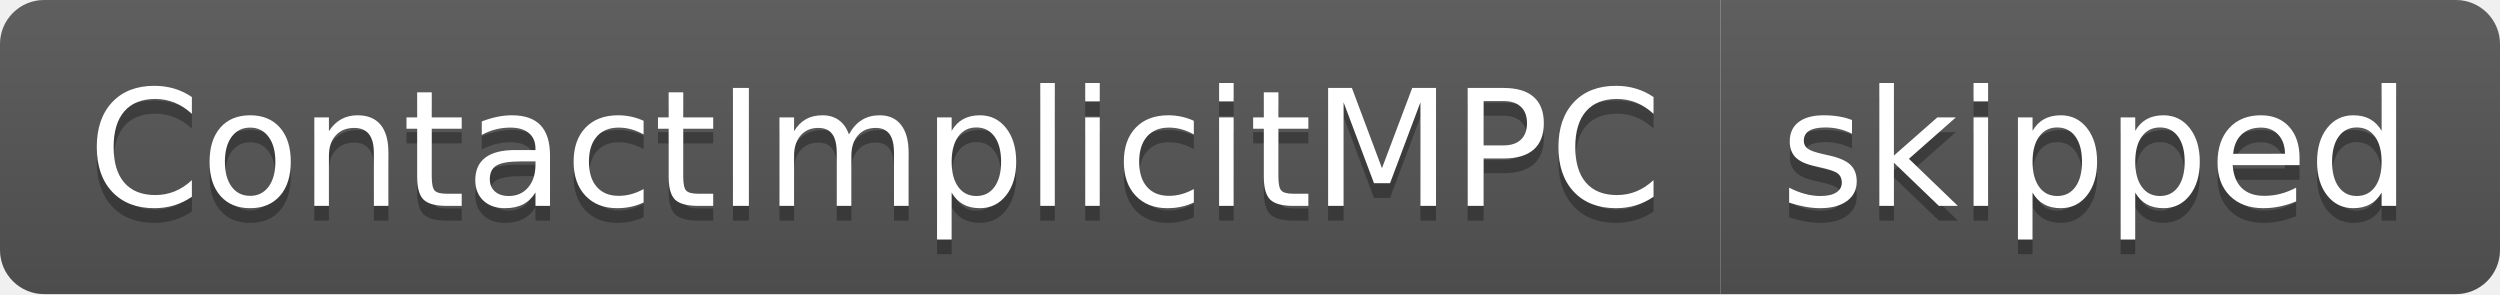
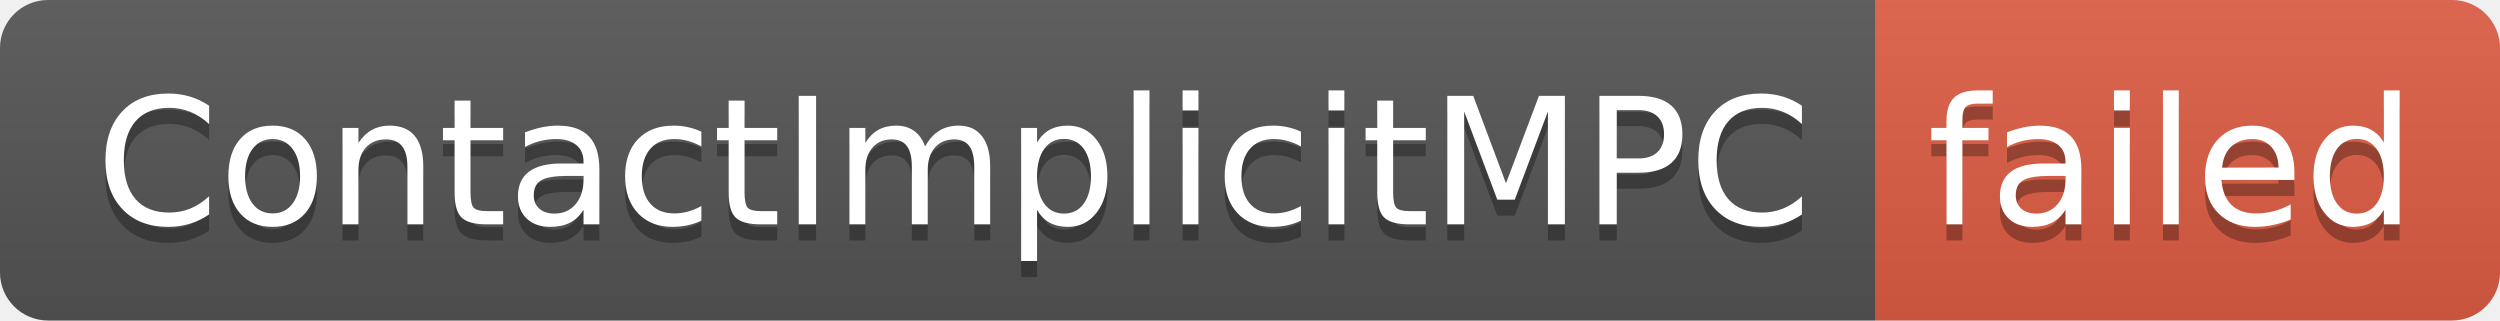
- <svg xmlns="http://www.w3.org/2000/svg" width="170" height="20" role="img" aria-label="ContactImplicitMPC: skipped">
+ <svg xmlns="http://www.w3.org/2000/svg" width="156" height="20" role="img" aria-label="ContactImplicitMPC: failed">
  <linearGradient id="s" x2="0" y2="100%">
    <stop offset="0" stop-color="#bbb" stop-opacity=".1" />
    <stop offset="1" stop-opacity=".1" />
  </linearGradient>
  <clipPath id="r">
-     <rect width="170" height="20" rx="3" fill="#fff" />
+     <rect width="156" height="20" rx="3" fill="#fff" />
  </clipPath>
  <g clip-path="url(#r)">
    <rect width="117" height="20" fill="#555" />
-     <rect x="117" width="53" height="20" fill="#555" />
-     <rect width="170" height="20" fill="url(#s)" />
+     <rect x="117" width="39" height="20" fill="#e05d44" />
+     <rect width="156" height="20" fill="url(#s)" />
  </g>
  <g fill="#fff" text-anchor="middle" font-family="Verdana,Geneva,DejaVu Sans,sans-serif" text-rendering="geometricPrecision" font-size="110">
    <text aria-hidden="true" x="595" y="150" fill="#010101" fill-opacity=".3" transform="scale(.1)" textLength="1070">ContactImplicitMPC</text>
    <text x="595" y="140" transform="scale(.1)" fill="#fff" textLength="1070">ContactImplicitMPC</text>
-     <text aria-hidden="true" x="1425" y="150" fill="#010101" fill-opacity=".3" transform="scale(.1)" textLength="430">skipped</text>
-     <text x="1425" y="140" transform="scale(.1)" fill="#fff" textLength="430">skipped</text>
+     <text aria-hidden="true" x="1355" y="150" fill="#010101" fill-opacity=".3" transform="scale(.1)" textLength="290">failed</text>
+     <text x="1355" y="140" transform="scale(.1)" fill="#fff" textLength="290">failed</text>
  </g>
</svg>
